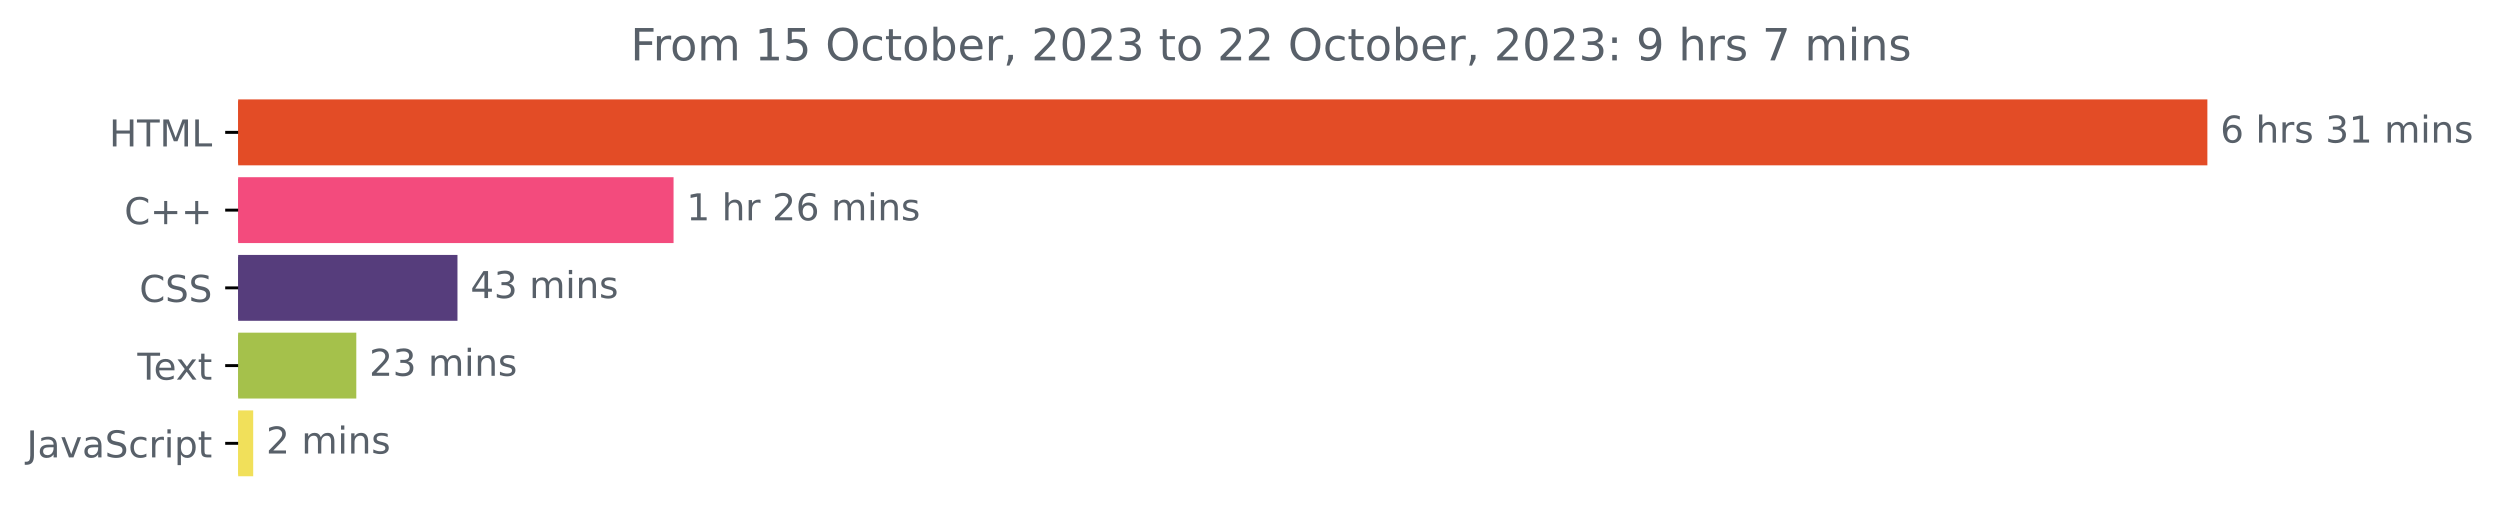
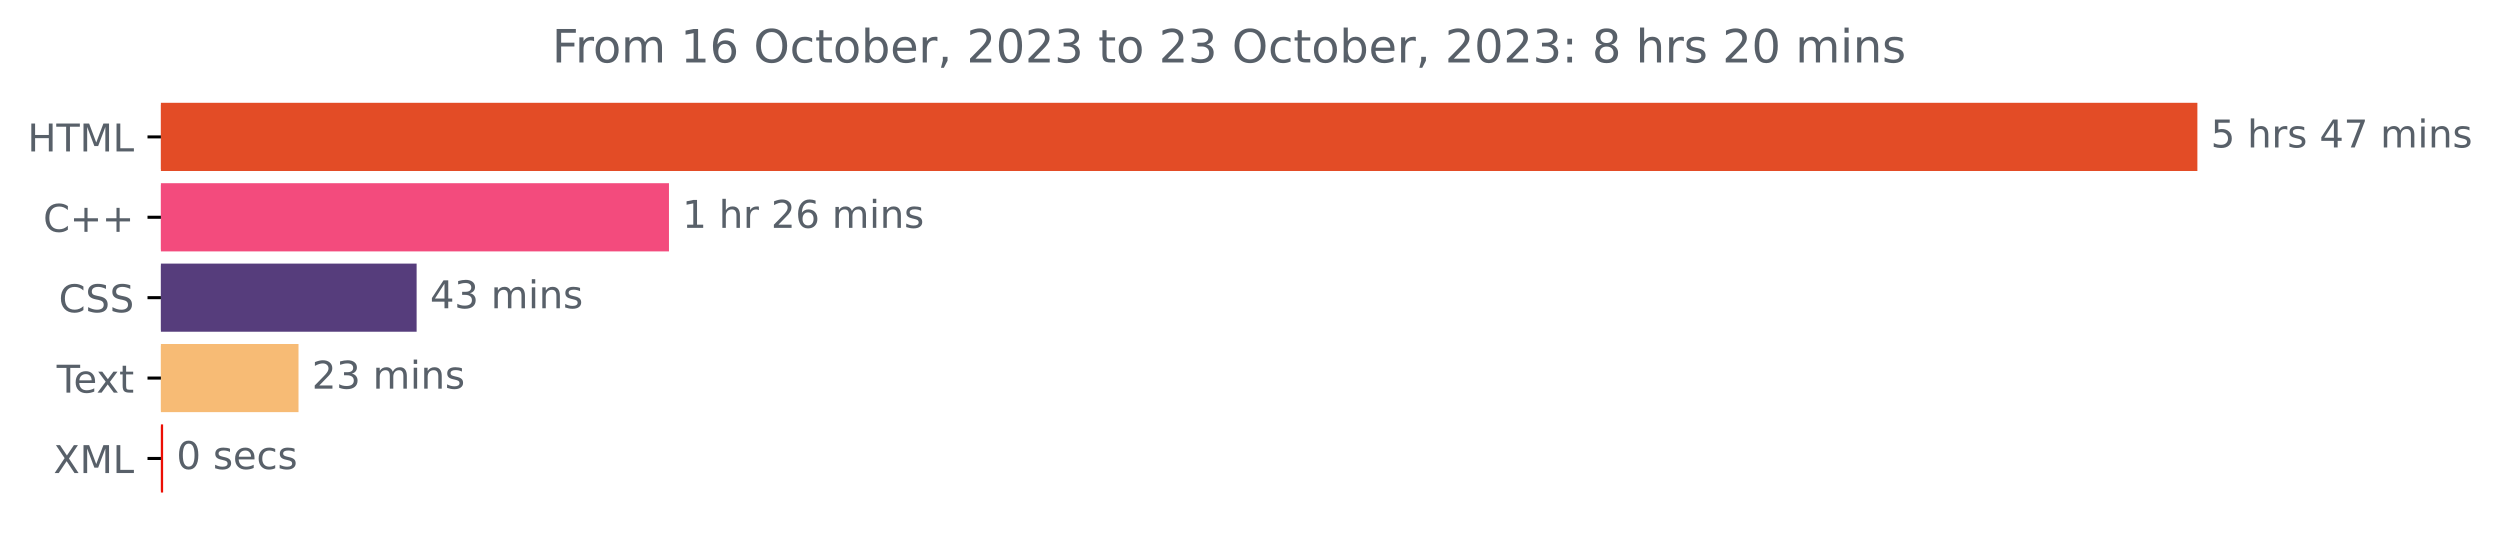
- <svg xmlns="http://www.w3.org/2000/svg" xmlns:xlink="http://www.w3.org/1999/xlink" width="675.304pt" height="140.398pt" viewBox="0 0 675.304 140.398" version="1.1">
+ <svg xmlns="http://www.w3.org/2000/svg" xmlns:xlink="http://www.w3.org/1999/xlink" width="653.002pt" height="140.398pt" viewBox="0 0 653.002 140.398" version="1.1">
  <defs>
    <style type="text/css">*{stroke-linejoin: round; stroke-linecap: butt}</style>
  </defs>
  <g id="figure_1">
    <g id="patch_1">
-       <path d="M -0 140.398  L 675.304 140.398  L 675.304 0  L -0 0  L -0 140.398  z " style="fill: none" />
+       <path d="M 0 140.398  L 653.002 140.398  L 653.002 0  L 0 0  L 0 140.398  z " style="fill: none" />
    </g>
    <g id="axes_1">
      <g id="patch_2">
-         <path d="M 64.33 27.358  L 595.758 27.358  L 595.758 44.158  L 64.33 44.158  z " clip-path="url(#p4ae233f131)" style="fill: #e34c26; stroke: #e34c26; stroke-linejoin: miter" />
+         <path d="M 42.028 27.358  L 573.457 27.358  L 573.457 44.158  L 42.028 44.158  z " clip-path="url(#pee250a08b1)" style="fill: #e34c26; stroke: #e34c26; stroke-linejoin: miter" />
      </g>
      <g id="patch_3">
-         <path d="M 64.33 48.358  L 181.443 48.358  L 181.443 65.158  L 64.33 65.158  z " clip-path="url(#p4ae233f131)" style="fill: #f34b7d; stroke: #f34b7d; stroke-linejoin: miter" />
+         <path d="M 42.028 48.358  L 174.235 48.358  L 174.235 65.158  L 42.028 65.158  z " clip-path="url(#pee250a08b1)" style="fill: #f34b7d; stroke: #f34b7d; stroke-linejoin: miter" />
      </g>
      <g id="patch_4">
-         <path d="M 64.33 69.358  L 123.072 69.358  L 123.072 86.158  L 64.33 86.158  z " clip-path="url(#p4ae233f131)" style="fill: #563d7c; stroke: #563d7c; stroke-linejoin: miter" />
+         <path d="M 42.028 69.358  L 108.323 69.358  L 108.323 86.158  L 42.028 86.158  z " clip-path="url(#pee250a08b1)" style="fill: #563d7c; stroke: #563d7c; stroke-linejoin: miter" />
      </g>
      <g id="patch_5">
-         <path d="M 64.33 90.358  L 95.743 90.358  L 95.743 107.158  L 64.33 107.158  z " clip-path="url(#p4ae233f131)" style="fill: #a5c14b; stroke: #a5c14b; stroke-linejoin: miter" />
+         <path d="M 42.028 90.358  L 77.472 90.358  L 77.472 107.158  L 42.028 107.158  z " clip-path="url(#pee250a08b1)" style="fill: #f7bb75; stroke: #f7bb75; stroke-linejoin: miter" />
      </g>
      <g id="patch_6">
-         <path d="M 64.33 111.358  L 67.894 111.358  L 67.894 128.158  L 64.33 128.158  z " clip-path="url(#p4ae233f131)" style="fill: #f1e05a; stroke: #f1e05a; stroke-linejoin: miter" />
+         <path d="M 42.028 111.358  L 42.105 111.358  L 42.105 128.158  L 42.028 128.158  z " clip-path="url(#pee250a08b1)" style="fill: #ec0e04; stroke: #ec0e04; stroke-linejoin: miter" />
      </g>
      <g id="matplotlib.axis_1" />
      <g id="matplotlib.axis_2">
        <g id="ytick_1">
          <g id="line2d_1">
            <defs>
-               <path id="mdb525f81b3" d="M 0 0  L -3.5 0  " style="stroke: #000000; stroke-width: 0.8" />
+               <path id="m9afe224e3c" d="M 0 0  L -3.5 0  " style="stroke: #000000; stroke-width: 0.8" />
            </defs>
            <g>
-               <use xlink:href="#mdb525f81b3" x="64.33" y="35.758" style="stroke: #000000; stroke-width: 0.8" />
+               <use xlink:href="#m9afe224e3c" x="42.028" y="35.758" style="stroke: #000000; stroke-width: 0.8" />
            </g>
          </g>
          <g id="text_1">
-             <g style="fill: #586069" transform="translate(29.50156 39.55734)scale(0.1 -0.1)">
+             <g style="fill: #586069" transform="translate(7.2 39.55734)scale(0.1 -0.1)">
              <defs>
                <path id="DejaVuSans-48" d="M 628 4666  L 1259 4666  L 1259 2753  L 3553 2753  L 3553 4666  L 4184 4666  L 4184 0  L 3553 0  L 3553 2222  L 1259 2222  L 1259 0  L 628 0  L 628 4666  z " transform="scale(0.015625)" />
                <path id="DejaVuSans-54" d="M -19 4666  L 3928 4666  L 3928 4134  L 2272 4134  L 2272 0  L 1638 0  L 1638 4134  L -19 4134  L -19 4666  z " transform="scale(0.015625)" />
                <path id="DejaVuSans-4d" d="M 628 4666  L 1569 4666  L 2759 1491  L 3956 4666  L 4897 4666  L 4897 0  L 4281 0  L 4281 4097  L 3078 897  L 2444 897  L 1241 4097  L 1241 0  L 628 0  L 628 4666  z " transform="scale(0.015625)" />
                <path id="DejaVuSans-4c" d="M 628 4666  L 1259 4666  L 1259 531  L 3531 531  L 3531 0  L 628 0  L 628 4666  z " transform="scale(0.015625)" />
              </defs>
              <use xlink:href="#DejaVuSans-48" />
              <use xlink:href="#DejaVuSans-54" x="75.195" />
              <use xlink:href="#DejaVuSans-4d" x="136.279" />
              <use xlink:href="#DejaVuSans-4c" x="222.559" />
            </g>
          </g>
        </g>
        <g id="ytick_2">
          <g id="line2d_2">
            <g>
-               <use xlink:href="#mdb525f81b3" x="64.33" y="56.758" style="stroke: #000000; stroke-width: 0.8" />
+               <use xlink:href="#m9afe224e3c" x="42.028" y="56.758" style="stroke: #000000; stroke-width: 0.8" />
            </g>
          </g>
          <g id="text_2">
-             <g style="fill: #586069" transform="translate(33.5875 60.55734)scale(0.1 -0.1)">
+             <g style="fill: #586069" transform="translate(11.28594 60.55734)scale(0.1 -0.1)">
              <defs>
                <path id="DejaVuSans-43" d="M 4122 4306  L 4122 3641  Q 3803 3938 3442 4084  Q 3081 4231 2675 4231  Q 1875 4231 1450 3742  Q 1025 3253 1025 2328  Q 1025 1406 1450 917  Q 1875 428 2675 428  Q 3081 428 3442 575  Q 3803 722 4122 1019  L 4122 359  Q 3791 134 3420 21  Q 3050 -91 2638 -91  Q 1578 -91 968 557  Q 359 1206 359 2328  Q 359 3453 968 4101  Q 1578 4750 2638 4750  Q 3056 4750 3426 4639  Q 3797 4528 4122 4306  z " transform="scale(0.015625)" />
                <path id="DejaVuSans-2b" d="M 2944 4013  L 2944 2272  L 4684 2272  L 4684 1741  L 2944 1741  L 2944 0  L 2419 0  L 2419 1741  L 678 1741  L 678 2272  L 2419 2272  L 2419 4013  L 2944 4013  z " transform="scale(0.015625)" />
              </defs>
              <use xlink:href="#DejaVuSans-43" />
              <use xlink:href="#DejaVuSans-2b" x="69.824" />
              <use xlink:href="#DejaVuSans-2b" x="153.613" />
            </g>
          </g>
        </g>
        <g id="ytick_3">
          <g id="line2d_3">
            <g>
-               <use xlink:href="#mdb525f81b3" x="64.33" y="77.758" style="stroke: #000000; stroke-width: 0.8" />
+               <use xlink:href="#m9afe224e3c" x="42.028" y="77.758" style="stroke: #000000; stroke-width: 0.8" />
            </g>
          </g>
          <g id="text_3">
-             <g style="fill: #586069" transform="translate(37.65 81.55734)scale(0.1 -0.1)">
+             <g style="fill: #586069" transform="translate(15.34844 81.55734)scale(0.1 -0.1)">
              <defs>
                <path id="DejaVuSans-53" d="M 3425 4513  L 3425 3897  Q 3066 4069 2747 4153  Q 2428 4238 2131 4238  Q 1616 4238 1336 4038  Q 1056 3838 1056 3469  Q 1056 3159 1242 3001  Q 1428 2844 1947 2747  L 2328 2669  Q 3034 2534 3370 2195  Q 3706 1856 3706 1288  Q 3706 609 3251 259  Q 2797 -91 1919 -91  Q 1588 -91 1214 -16  Q 841 59 441 206  L 441 856  Q 825 641 1194 531  Q 1563 422 1919 422  Q 2459 422 2753 634  Q 3047 847 3047 1241  Q 3047 1584 2836 1778  Q 2625 1972 2144 2069  L 1759 2144  Q 1053 2284 737 2584  Q 422 2884 422 3419  Q 422 4038 858 4394  Q 1294 4750 2059 4750  Q 2388 4750 2728 4690  Q 3069 4631 3425 4513  z " transform="scale(0.015625)" />
              </defs>
              <use xlink:href="#DejaVuSans-43" />
              <use xlink:href="#DejaVuSans-53" x="69.824" />
              <use xlink:href="#DejaVuSans-53" x="133.301" />
            </g>
          </g>
        </g>
        <g id="ytick_4">
          <g id="line2d_4">
            <g>
-               <use xlink:href="#mdb525f81b3" x="64.33" y="98.758" style="stroke: #000000; stroke-width: 0.8" />
+               <use xlink:href="#m9afe224e3c" x="42.028" y="98.758" style="stroke: #000000; stroke-width: 0.8" />
            </g>
          </g>
          <g id="text_4">
-             <g style="fill: #586069" transform="translate(37.10469 102.5573)scale(0.1 -0.1)">
+             <g style="fill: #586069" transform="translate(14.80312 102.5573)scale(0.1 -0.1)">
              <defs>
                <path id="DejaVuSans-65" d="M 3597 1894  L 3597 1613  L 953 1613  Q 991 1019 1311 708  Q 1631 397 2203 397  Q 2534 397 2845 478  Q 3156 559 3463 722  L 3463 178  Q 3153 47 2828 -22  Q 2503 -91 2169 -91  Q 1331 -91 842 396  Q 353 884 353 1716  Q 353 2575 817 3079  Q 1281 3584 2069 3584  Q 2775 3584 3186 3129  Q 3597 2675 3597 1894  z M 3022 2063  Q 3016 2534 2758 2815  Q 2500 3097 2075 3097  Q 1594 3097 1305 2825  Q 1016 2553 972 2059  L 3022 2063  z " transform="scale(0.015625)" />
                <path id="DejaVuSans-78" d="M 3513 3500  L 2247 1797  L 3578 0  L 2900 0  L 1881 1375  L 863 0  L 184 0  L 1544 1831  L 300 3500  L 978 3500  L 1906 2253  L 2834 3500  L 3513 3500  z " transform="scale(0.015625)" />
                <path id="DejaVuSans-74" d="M 1172 4494  L 1172 3500  L 2356 3500  L 2356 3053  L 1172 3053  L 1172 1153  Q 1172 725 1289 603  Q 1406 481 1766 481  L 2356 481  L 2356 0  L 1766 0  Q 1100 0 847 248  Q 594 497 594 1153  L 594 3053  L 172 3053  L 172 3500  L 594 3500  L 594 4494  L 1172 4494  z " transform="scale(0.015625)" />
              </defs>
              <use xlink:href="#DejaVuSans-54" />
              <use xlink:href="#DejaVuSans-65" x="44.084" />
              <use xlink:href="#DejaVuSans-78" x="103.857" />
              <use xlink:href="#DejaVuSans-74" x="163.037" />
            </g>
          </g>
        </g>
        <g id="ytick_5">
          <g id="line2d_5">
            <g>
-               <use xlink:href="#mdb525f81b3" x="64.33" y="119.758" style="stroke: #000000; stroke-width: 0.8" />
+               <use xlink:href="#m9afe224e3c" x="42.028" y="119.758" style="stroke: #000000; stroke-width: 0.8" />
            </g>
          </g>
          <g id="text_5">
-             <g style="fill: #586069" transform="translate(7.2 123.5573)scale(0.1 -0.1)">
-               <defs>
-                 <path id="DejaVuSans-4a" d="M 628 4666  L 1259 4666  L 1259 325  Q 1259 -519 939 -900  Q 619 -1281 -91 -1281  L -331 -1281  L -331 -750  L -134 -750  Q 284 -750 456 -515  Q 628 -281 628 325  L 628 4666  z " transform="scale(0.015625)" />
-                 <path id="DejaVuSans-61" d="M 2194 1759  Q 1497 1759 1228 1600  Q 959 1441 959 1056  Q 959 750 1161 570  Q 1363 391 1709 391  Q 2188 391 2477 730  Q 2766 1069 2766 1631  L 2766 1759  L 2194 1759  z M 3341 1997  L 3341 0  L 2766 0  L 2766 531  Q 2569 213 2275 61  Q 1981 -91 1556 -91  Q 1019 -91 701 211  Q 384 513 384 1019  Q 384 1609 779 1909  Q 1175 2209 1959 2209  L 2766 2209  L 2766 2266  Q 2766 2663 2505 2880  Q 2244 3097 1772 3097  Q 1472 3097 1187 3025  Q 903 2953 641 2809  L 641 3341  Q 956 3463 1253 3523  Q 1550 3584 1831 3584  Q 2591 3584 2966 3190  Q 3341 2797 3341 1997  z " transform="scale(0.015625)" />
-                 <path id="DejaVuSans-76" d="M 191 3500  L 800 3500  L 1894 563  L 2988 3500  L 3597 3500  L 2284 0  L 1503 0  L 191 3500  z " transform="scale(0.015625)" />
-                 <path id="DejaVuSans-63" d="M 3122 3366  L 3122 2828  Q 2878 2963 2633 3030  Q 2388 3097 2138 3097  Q 1578 3097 1268 2742  Q 959 2388 959 1747  Q 959 1106 1268 751  Q 1578 397 2138 397  Q 2388 397 2633 464  Q 2878 531 3122 666  L 3122 134  Q 2881 22 2623 -34  Q 2366 -91 2075 -91  Q 1284 -91 818 406  Q 353 903 353 1747  Q 353 2603 823 3093  Q 1294 3584 2113 3584  Q 2378 3584 2631 3529  Q 2884 3475 3122 3366  z " transform="scale(0.015625)" />
-                 <path id="DejaVuSans-72" d="M 2631 2963  Q 2534 3019 2420 3045  Q 2306 3072 2169 3072  Q 1681 3072 1420 2755  Q 1159 2438 1159 1844  L 1159 0  L 581 0  L 581 3500  L 1159 3500  L 1159 2956  Q 1341 3275 1631 3429  Q 1922 3584 2338 3584  Q 2397 3584 2469 3576  Q 2541 3569 2628 3553  L 2631 2963  z " transform="scale(0.015625)" />
-                 <path id="DejaVuSans-69" d="M 603 3500  L 1178 3500  L 1178 0  L 603 0  L 603 3500  z M 603 4863  L 1178 4863  L 1178 4134  L 603 4134  L 603 4863  z " transform="scale(0.015625)" />
-                 <path id="DejaVuSans-70" d="M 1159 525  L 1159 -1331  L 581 -1331  L 581 3500  L 1159 3500  L 1159 2969  Q 1341 3281 1617 3432  Q 1894 3584 2278 3584  Q 2916 3584 3314 3078  Q 3713 2572 3713 1747  Q 3713 922 3314 415  Q 2916 -91 2278 -91  Q 1894 -91 1617 61  Q 1341 213 1159 525  z M 3116 1747  Q 3116 2381 2855 2742  Q 2594 3103 2138 3103  Q 1681 3103 1420 2742  Q 1159 2381 1159 1747  Q 1159 1113 1420 752  Q 1681 391 2138 391  Q 2594 391 2855 752  Q 3116 1113 3116 1747  z " transform="scale(0.015625)" />
-               </defs>
-               <use xlink:href="#DejaVuSans-4a" />
-               <use xlink:href="#DejaVuSans-61" x="29.492" />
-               <use xlink:href="#DejaVuSans-76" x="90.771" />
-               <use xlink:href="#DejaVuSans-61" x="149.951" />
-               <use xlink:href="#DejaVuSans-53" x="211.23" />
-               <use xlink:href="#DejaVuSans-63" x="274.707" />
-               <use xlink:href="#DejaVuSans-72" x="329.688" />
-               <use xlink:href="#DejaVuSans-69" x="370.801" />
-               <use xlink:href="#DejaVuSans-70" x="398.584" />
-               <use xlink:href="#DejaVuSans-74" x="462.061" />
+             <g style="fill: #586069" transform="translate(13.97813 123.5573)scale(0.1 -0.1)">
+               <defs>
+                 <path id="DejaVuSans-58" d="M 403 4666  L 1081 4666  L 2241 2931  L 3406 4666  L 4084 4666  L 2584 2425  L 4184 0  L 3506 0  L 2194 1984  L 872 0  L 191 0  L 1856 2491  L 403 4666  z " transform="scale(0.015625)" />
+               </defs>
+               <use xlink:href="#DejaVuSans-58" />
+               <use xlink:href="#DejaVuSans-4d" x="68.506" />
+               <use xlink:href="#DejaVuSans-4c" x="154.785" />
            </g>
          </g>
        </g>
      </g>
      <g id="text_6">
-         <g style="fill: #586069" transform="translate(599.7583 38.5175)scale(0.1 -0.1)">
-           <defs>
-             <path id="DejaVuSans-36" d="M 2113 2584  Q 1688 2584 1439 2293  Q 1191 2003 1191 1497  Q 1191 994 1439 701  Q 1688 409 2113 409  Q 2538 409 2786 701  Q 3034 994 3034 1497  Q 3034 2003 2786 2293  Q 2538 2584 2113 2584  z M 3366 4563  L 3366 3988  Q 3128 4100 2886 4159  Q 2644 4219 2406 4219  Q 1781 4219 1451 3797  Q 1122 3375 1075 2522  Q 1259 2794 1537 2939  Q 1816 3084 2150 3084  Q 2853 3084 3261 2657  Q 3669 2231 3669 1497  Q 3669 778 3244 343  Q 2819 -91 2113 -91  Q 1303 -91 875 529  Q 447 1150 447 2328  Q 447 3434 972 4092  Q 1497 4750 2381 4750  Q 2619 4750 2861 4703  Q 3103 4656 3366 4563  z " transform="scale(0.015625)" />
+         <g style="fill: #586069" transform="translate(577.4567 38.5175)scale(0.1 -0.1)">
+           <defs>
+             <path id="DejaVuSans-35" d="M 691 4666  L 3169 4666  L 3169 4134  L 1269 4134  L 1269 2991  Q 1406 3038 1543 3061  Q 1681 3084 1819 3084  Q 2600 3084 3056 2656  Q 3513 2228 3513 1497  Q 3513 744 3044 326  Q 2575 -91 1722 -91  Q 1428 -91 1123 -41  Q 819 9 494 109  L 494 744  Q 775 591 1075 516  Q 1375 441 1709 441  Q 2250 441 2565 725  Q 2881 1009 2881 1497  Q 2881 1984 2565 2268  Q 2250 2553 1709 2553  Q 1456 2553 1204 2497  Q 953 2441 691 2322  L 691 4666  z " transform="scale(0.015625)" />
            <path id="DejaVuSans-20" transform="scale(0.015625)" />
            <path id="DejaVuSans-68" d="M 3513 2113  L 3513 0  L 2938 0  L 2938 2094  Q 2938 2591 2744 2837  Q 2550 3084 2163 3084  Q 1697 3084 1428 2787  Q 1159 2491 1159 1978  L 1159 0  L 581 0  L 581 4863  L 1159 4863  L 1159 2956  Q 1366 3272 1645 3428  Q 1925 3584 2291 3584  Q 2894 3584 3203 3211  Q 3513 2838 3513 2113  z " transform="scale(0.015625)" />
+             <path id="DejaVuSans-72" d="M 2631 2963  Q 2534 3019 2420 3045  Q 2306 3072 2169 3072  Q 1681 3072 1420 2755  Q 1159 2438 1159 1844  L 1159 0  L 581 0  L 581 3500  L 1159 3500  L 1159 2956  Q 1341 3275 1631 3429  Q 1922 3584 2338 3584  Q 2397 3584 2469 3576  Q 2541 3569 2628 3553  L 2631 2963  z " transform="scale(0.015625)" />
            <path id="DejaVuSans-73" d="M 2834 3397  L 2834 2853  Q 2591 2978 2328 3040  Q 2066 3103 1784 3103  Q 1356 3103 1142 2972  Q 928 2841 928 2578  Q 928 2378 1081 2264  Q 1234 2150 1697 2047  L 1894 2003  Q 2506 1872 2764 1633  Q 3022 1394 3022 966  Q 3022 478 2636 193  Q 2250 -91 1575 -91  Q 1294 -91 989 -36  Q 684 19 347 128  L 347 722  Q 666 556 975 473  Q 1284 391 1588 391  Q 1994 391 2212 530  Q 2431 669 2431 922  Q 2431 1156 2273 1281  Q 2116 1406 1581 1522  L 1381 1569  Q 847 1681 609 1914  Q 372 2147 372 2553  Q 372 3047 722 3315  Q 1072 3584 1716 3584  Q 2034 3584 2315 3537  Q 2597 3491 2834 3397  z " transform="scale(0.015625)" />
-             <path id="DejaVuSans-33" d="M 2597 2516  Q 3050 2419 3304 2112  Q 3559 1806 3559 1356  Q 3559 666 3084 287  Q 2609 -91 1734 -91  Q 1441 -91 1130 -33  Q 819 25 488 141  L 488 750  Q 750 597 1062 519  Q 1375 441 1716 441  Q 2309 441 2620 675  Q 2931 909 2931 1356  Q 2931 1769 2642 2001  Q 2353 2234 1838 2234  L 1294 2234  L 1294 2753  L 1863 2753  Q 2328 2753 2575 2939  Q 2822 3125 2822 3475  Q 2822 3834 2567 4026  Q 2313 4219 1838 4219  Q 1578 4219 1281 4162  Q 984 4106 628 3988  L 628 4550  Q 988 4650 1302 4700  Q 1616 4750 1894 4750  Q 2613 4750 3031 4423  Q 3450 4097 3450 3541  Q 3450 3153 3228 2886  Q 3006 2619 2597 2516  z " transform="scale(0.015625)" />
-             <path id="DejaVuSans-31" d="M 794 531  L 1825 531  L 1825 4091  L 703 3866  L 703 4441  L 1819 4666  L 2450 4666  L 2450 531  L 3481 531  L 3481 0  L 794 0  L 794 531  z " transform="scale(0.015625)" />
+             <path id="DejaVuSans-34" d="M 2419 4116  L 825 1625  L 2419 1625  L 2419 4116  z M 2253 4666  L 3047 4666  L 3047 1625  L 3713 1625  L 3713 1100  L 3047 1100  L 3047 0  L 2419 0  L 2419 1100  L 313 1100  L 313 1709  L 2253 4666  z " transform="scale(0.015625)" />
+             <path id="DejaVuSans-37" d="M 525 4666  L 3525 4666  L 3525 4397  L 1831 0  L 1172 0  L 2766 4134  L 525 4134  L 525 4666  z " transform="scale(0.015625)" />
            <path id="DejaVuSans-6d" d="M 3328 2828  Q 3544 3216 3844 3400  Q 4144 3584 4550 3584  Q 5097 3584 5394 3201  Q 5691 2819 5691 2113  L 5691 0  L 5113 0  L 5113 2094  Q 5113 2597 4934 2840  Q 4756 3084 4391 3084  Q 3944 3084 3684 2787  Q 3425 2491 3425 1978  L 3425 0  L 2847 0  L 2847 2094  Q 2847 2600 2669 2842  Q 2491 3084 2119 3084  Q 1678 3084 1418 2786  Q 1159 2488 1159 1978  L 1159 0  L 581 0  L 581 3500  L 1159 3500  L 1159 2956  Q 1356 3278 1631 3431  Q 1906 3584 2284 3584  Q 2666 3584 2933 3390  Q 3200 3197 3328 2828  z " transform="scale(0.015625)" />
+             <path id="DejaVuSans-69" d="M 603 3500  L 1178 3500  L 1178 0  L 603 0  L 603 3500  z M 603 4863  L 1178 4863  L 1178 4134  L 603 4134  L 603 4863  z " transform="scale(0.015625)" />
            <path id="DejaVuSans-6e" d="M 3513 2113  L 3513 0  L 2938 0  L 2938 2094  Q 2938 2591 2744 2837  Q 2550 3084 2163 3084  Q 1697 3084 1428 2787  Q 1159 2491 1159 1978  L 1159 0  L 581 0  L 581 3500  L 1159 3500  L 1159 2956  Q 1366 3272 1645 3428  Q 1925 3584 2291 3584  Q 2894 3584 3203 3211  Q 3513 2838 3513 2113  z " transform="scale(0.015625)" />
          </defs>
-           <use xlink:href="#DejaVuSans-36" />
+           <use xlink:href="#DejaVuSans-35" />
          <use xlink:href="#DejaVuSans-20" x="63.623" />
          <use xlink:href="#DejaVuSans-68" x="95.41" />
          <use xlink:href="#DejaVuSans-72" x="158.789" />
          <use xlink:href="#DejaVuSans-73" x="199.902" />
          <use xlink:href="#DejaVuSans-20" x="252.002" />
-           <use xlink:href="#DejaVuSans-33" x="283.789" />
-           <use xlink:href="#DejaVuSans-31" x="347.412" />
+           <use xlink:href="#DejaVuSans-34" x="283.789" />
+           <use xlink:href="#DejaVuSans-37" x="347.412" />
          <use xlink:href="#DejaVuSans-20" x="411.035" />
          <use xlink:href="#DejaVuSans-6d" x="442.822" />
          <use xlink:href="#DejaVuSans-69" x="540.234" />
          <use xlink:href="#DejaVuSans-6e" x="568.018" />
          <use xlink:href="#DejaVuSans-73" x="631.396" />
        </g>
      </g>
      <g id="text_7">
-         <g style="fill: #586069" transform="translate(185.443 59.5175)scale(0.1 -0.1)">
-           <defs>
+         <g style="fill: #586069" transform="translate(178.2346 59.5175)scale(0.1 -0.1)">
+           <defs>
+             <path id="DejaVuSans-31" d="M 794 531  L 1825 531  L 1825 4091  L 703 3866  L 703 4441  L 1819 4666  L 2450 4666  L 2450 531  L 3481 531  L 3481 0  L 794 0  L 794 531  z " transform="scale(0.015625)" />
            <path id="DejaVuSans-32" d="M 1228 531  L 3431 531  L 3431 0  L 469 0  L 469 531  Q 828 903 1448 1529  Q 2069 2156 2228 2338  Q 2531 2678 2651 2914  Q 2772 3150 2772 3378  Q 2772 3750 2511 3984  Q 2250 4219 1831 4219  Q 1534 4219 1204 4116  Q 875 4013 500 3803  L 500 4441  Q 881 4594 1212 4672  Q 1544 4750 1819 4750  Q 2544 4750 2975 4387  Q 3406 4025 3406 3419  Q 3406 3131 3298 2873  Q 3191 2616 2906 2266  Q 2828 2175 2409 1742  Q 1991 1309 1228 531  z " transform="scale(0.015625)" />
+             <path id="DejaVuSans-36" d="M 2113 2584  Q 1688 2584 1439 2293  Q 1191 2003 1191 1497  Q 1191 994 1439 701  Q 1688 409 2113 409  Q 2538 409 2786 701  Q 3034 994 3034 1497  Q 3034 2003 2786 2293  Q 2538 2584 2113 2584  z M 3366 4563  L 3366 3988  Q 3128 4100 2886 4159  Q 2644 4219 2406 4219  Q 1781 4219 1451 3797  Q 1122 3375 1075 2522  Q 1259 2794 1537 2939  Q 1816 3084 2150 3084  Q 2853 3084 3261 2657  Q 3669 2231 3669 1497  Q 3669 778 3244 343  Q 2819 -91 2113 -91  Q 1303 -91 875 529  Q 447 1150 447 2328  Q 447 3434 972 4092  Q 1497 4750 2381 4750  Q 2619 4750 2861 4703  Q 3103 4656 3366 4563  z " transform="scale(0.015625)" />
          </defs>
          <use xlink:href="#DejaVuSans-31" />
          <use xlink:href="#DejaVuSans-20" x="63.623" />
          <use xlink:href="#DejaVuSans-68" x="95.41" />
          <use xlink:href="#DejaVuSans-72" x="158.789" />
          <use xlink:href="#DejaVuSans-20" x="199.902" />
          <use xlink:href="#DejaVuSans-32" x="231.689" />
          <use xlink:href="#DejaVuSans-36" x="295.312" />
          <use xlink:href="#DejaVuSans-20" x="358.936" />
          <use xlink:href="#DejaVuSans-6d" x="390.723" />
          <use xlink:href="#DejaVuSans-69" x="488.135" />
          <use xlink:href="#DejaVuSans-6e" x="515.918" />
          <use xlink:href="#DejaVuSans-73" x="579.297" />
        </g>
      </g>
      <g id="text_8">
-         <g style="fill: #586069" transform="translate(127.072 80.5175)scale(0.1 -0.1)">
-           <defs>
-             <path id="DejaVuSans-34" d="M 2419 4116  L 825 1625  L 2419 1625  L 2419 4116  z M 2253 4666  L 3047 4666  L 3047 1625  L 3713 1625  L 3713 1100  L 3047 1100  L 3047 0  L 2419 0  L 2419 1100  L 313 1100  L 313 1709  L 2253 4666  z " transform="scale(0.015625)" />
+         <g style="fill: #586069" transform="translate(112.3227 80.5175)scale(0.1 -0.1)">
+           <defs>
+             <path id="DejaVuSans-33" d="M 2597 2516  Q 3050 2419 3304 2112  Q 3559 1806 3559 1356  Q 3559 666 3084 287  Q 2609 -91 1734 -91  Q 1441 -91 1130 -33  Q 819 25 488 141  L 488 750  Q 750 597 1062 519  Q 1375 441 1716 441  Q 2309 441 2620 675  Q 2931 909 2931 1356  Q 2931 1769 2642 2001  Q 2353 2234 1838 2234  L 1294 2234  L 1294 2753  L 1863 2753  Q 2328 2753 2575 2939  Q 2822 3125 2822 3475  Q 2822 3834 2567 4026  Q 2313 4219 1838 4219  Q 1578 4219 1281 4162  Q 984 4106 628 3988  L 628 4550  Q 988 4650 1302 4700  Q 1616 4750 1894 4750  Q 2613 4750 3031 4423  Q 3450 4097 3450 3541  Q 3450 3153 3228 2886  Q 3006 2619 2597 2516  z " transform="scale(0.015625)" />
          </defs>
          <use xlink:href="#DejaVuSans-34" />
          <use xlink:href="#DejaVuSans-33" x="63.623" />
          <use xlink:href="#DejaVuSans-20" x="127.246" />
          <use xlink:href="#DejaVuSans-6d" x="159.033" />
          <use xlink:href="#DejaVuSans-69" x="256.445" />
          <use xlink:href="#DejaVuSans-6e" x="284.229" />
          <use xlink:href="#DejaVuSans-73" x="347.607" />
        </g>
      </g>
      <g id="text_9">
-         <g style="fill: #586069" transform="translate(99.74309 101.5175)scale(0.1 -0.1)">
+         <g style="fill: #586069" transform="translate(81.47201 101.5175)scale(0.1 -0.1)">
          <use xlink:href="#DejaVuSans-32" />
          <use xlink:href="#DejaVuSans-33" x="63.623" />
          <use xlink:href="#DejaVuSans-20" x="127.246" />
          <use xlink:href="#DejaVuSans-6d" x="159.033" />
          <use xlink:href="#DejaVuSans-69" x="256.445" />
          <use xlink:href="#DejaVuSans-6e" x="284.229" />
          <use xlink:href="#DejaVuSans-73" x="347.607" />
        </g>
      </g>
      <g id="text_10">
-         <g style="fill: #586069" transform="translate(71.89433 122.5175)scale(0.1 -0.1)">
-           <use xlink:href="#DejaVuSans-32" />
+         <g style="fill: #586069" transform="translate(46.10468 122.5175)scale(0.1 -0.1)">
+           <defs>
+             <path id="DejaVuSans-30" d="M 2034 4250  Q 1547 4250 1301 3770  Q 1056 3291 1056 2328  Q 1056 1369 1301 889  Q 1547 409 2034 409  Q 2525 409 2770 889  Q 3016 1369 3016 2328  Q 3016 3291 2770 3770  Q 2525 4250 2034 4250  z M 2034 4750  Q 2819 4750 3233 4129  Q 3647 3509 3647 2328  Q 3647 1150 3233 529  Q 2819 -91 2034 -91  Q 1250 -91 836 529  Q 422 1150 422 2328  Q 422 3509 836 4129  Q 1250 4750 2034 4750  z " transform="scale(0.015625)" />
+             <path id="DejaVuSans-63" d="M 3122 3366  L 3122 2828  Q 2878 2963 2633 3030  Q 2388 3097 2138 3097  Q 1578 3097 1268 2742  Q 959 2388 959 1747  Q 959 1106 1268 751  Q 1578 397 2138 397  Q 2388 397 2633 464  Q 2878 531 3122 666  L 3122 134  Q 2881 22 2623 -34  Q 2366 -91 2075 -91  Q 1284 -91 818 406  Q 353 903 353 1747  Q 353 2603 823 3093  Q 1294 3584 2113 3584  Q 2378 3584 2631 3529  Q 2884 3475 3122 3366  z " transform="scale(0.015625)" />
+           </defs>
+           <use xlink:href="#DejaVuSans-30" />
          <use xlink:href="#DejaVuSans-20" x="63.623" />
-           <use xlink:href="#DejaVuSans-6d" x="95.41" />
-           <use xlink:href="#DejaVuSans-69" x="192.822" />
-           <use xlink:href="#DejaVuSans-6e" x="220.605" />
-           <use xlink:href="#DejaVuSans-73" x="283.984" />
+           <use xlink:href="#DejaVuSans-73" x="95.41" />
+           <use xlink:href="#DejaVuSans-65" x="147.51" />
+           <use xlink:href="#DejaVuSans-63" x="209.033" />
+           <use xlink:href="#DejaVuSans-73" x="264.014" />
        </g>
      </g>
      <g id="text_11">
-         <g style="fill: #586069" transform="translate(170.3272 16.31812)scale(0.12 -0.12)">
+         <g style="fill: #586069" transform="translate(144.2081 16.31812)scale(0.12 -0.12)">
          <defs>
            <path id="DejaVuSans-46" d="M 628 4666  L 3309 4666  L 3309 4134  L 1259 4134  L 1259 2759  L 3109 2759  L 3109 2228  L 1259 2228  L 1259 0  L 628 0  L 628 4666  z " transform="scale(0.015625)" />
            <path id="DejaVuSans-6f" d="M 1959 3097  Q 1497 3097 1228 2736  Q 959 2375 959 1747  Q 959 1119 1226 758  Q 1494 397 1959 397  Q 2419 397 2687 759  Q 2956 1122 2956 1747  Q 2956 2369 2687 2733  Q 2419 3097 1959 3097  z M 1959 3584  Q 2709 3584 3137 3096  Q 3566 2609 3566 1747  Q 3566 888 3137 398  Q 2709 -91 1959 -91  Q 1206 -91 779 398  Q 353 888 353 1747  Q 353 2609 779 3096  Q 1206 3584 1959 3584  z " transform="scale(0.015625)" />
-             <path id="DejaVuSans-35" d="M 691 4666  L 3169 4666  L 3169 4134  L 1269 4134  L 1269 2991  Q 1406 3038 1543 3061  Q 1681 3084 1819 3084  Q 2600 3084 3056 2656  Q 3513 2228 3513 1497  Q 3513 744 3044 326  Q 2575 -91 1722 -91  Q 1428 -91 1123 -41  Q 819 9 494 109  L 494 744  Q 775 591 1075 516  Q 1375 441 1709 441  Q 2250 441 2565 725  Q 2881 1009 2881 1497  Q 2881 1984 2565 2268  Q 2250 2553 1709 2553  Q 1456 2553 1204 2497  Q 953 2441 691 2322  L 691 4666  z " transform="scale(0.015625)" />
            <path id="DejaVuSans-4f" d="M 2522 4238  Q 1834 4238 1429 3725  Q 1025 3213 1025 2328  Q 1025 1447 1429 934  Q 1834 422 2522 422  Q 3209 422 3611 934  Q 4013 1447 4013 2328  Q 4013 3213 3611 3725  Q 3209 4238 2522 4238  z M 2522 4750  Q 3503 4750 4090 4092  Q 4678 3434 4678 2328  Q 4678 1225 4090 567  Q 3503 -91 2522 -91  Q 1538 -91 948 565  Q 359 1222 359 2328  Q 359 3434 948 4092  Q 1538 4750 2522 4750  z " transform="scale(0.015625)" />
            <path id="DejaVuSans-62" d="M 3116 1747  Q 3116 2381 2855 2742  Q 2594 3103 2138 3103  Q 1681 3103 1420 2742  Q 1159 2381 1159 1747  Q 1159 1113 1420 752  Q 1681 391 2138 391  Q 2594 391 2855 752  Q 3116 1113 3116 1747  z M 1159 2969  Q 1341 3281 1617 3432  Q 1894 3584 2278 3584  Q 2916 3584 3314 3078  Q 3713 2572 3713 1747  Q 3713 922 3314 415  Q 2916 -91 2278 -91  Q 1894 -91 1617 61  Q 1341 213 1159 525  L 1159 0  L 581 0  L 581 4863  L 1159 4863  L 1159 2969  z " transform="scale(0.015625)" />
            <path id="DejaVuSans-2c" d="M 750 794  L 1409 794  L 1409 256  L 897 -744  L 494 -744  L 750 256  L 750 794  z " transform="scale(0.015625)" />
-             <path id="DejaVuSans-30" d="M 2034 4250  Q 1547 4250 1301 3770  Q 1056 3291 1056 2328  Q 1056 1369 1301 889  Q 1547 409 2034 409  Q 2525 409 2770 889  Q 3016 1369 3016 2328  Q 3016 3291 2770 3770  Q 2525 4250 2034 4250  z M 2034 4750  Q 2819 4750 3233 4129  Q 3647 3509 3647 2328  Q 3647 1150 3233 529  Q 2819 -91 2034 -91  Q 1250 -91 836 529  Q 422 1150 422 2328  Q 422 3509 836 4129  Q 1250 4750 2034 4750  z " transform="scale(0.015625)" />
            <path id="DejaVuSans-3a" d="M 750 794  L 1409 794  L 1409 0  L 750 0  L 750 794  z M 750 3309  L 1409 3309  L 1409 2516  L 750 2516  L 750 3309  z " transform="scale(0.015625)" />
-             <path id="DejaVuSans-39" d="M 703 97  L 703 672  Q 941 559 1184 500  Q 1428 441 1663 441  Q 2288 441 2617 861  Q 2947 1281 2994 2138  Q 2813 1869 2534 1725  Q 2256 1581 1919 1581  Q 1219 1581 811 2004  Q 403 2428 403 3163  Q 403 3881 828 4315  Q 1253 4750 1959 4750  Q 2769 4750 3195 4129  Q 3622 3509 3622 2328  Q 3622 1225 3098 567  Q 2575 -91 1691 -91  Q 1453 -91 1209 -44  Q 966 3 703 97  z M 1959 2075  Q 2384 2075 2632 2365  Q 2881 2656 2881 3163  Q 2881 3666 2632 3958  Q 2384 4250 1959 4250  Q 1534 4250 1286 3958  Q 1038 3666 1038 3163  Q 1038 2656 1286 2365  Q 1534 2075 1959 2075  z " transform="scale(0.015625)" />
-             <path id="DejaVuSans-37" d="M 525 4666  L 3525 4666  L 3525 4397  L 1831 0  L 1172 0  L 2766 4134  L 525 4134  L 525 4666  z " transform="scale(0.015625)" />
+             <path id="DejaVuSans-38" d="M 2034 2216  Q 1584 2216 1326 1975  Q 1069 1734 1069 1313  Q 1069 891 1326 650  Q 1584 409 2034 409  Q 2484 409 2743 651  Q 3003 894 3003 1313  Q 3003 1734 2745 1975  Q 2488 2216 2034 2216  z M 1403 2484  Q 997 2584 770 2862  Q 544 3141 544 3541  Q 544 4100 942 4425  Q 1341 4750 2034 4750  Q 2731 4750 3128 4425  Q 3525 4100 3525 3541  Q 3525 3141 3298 2862  Q 3072 2584 2669 2484  Q 3125 2378 3379 2068  Q 3634 1759 3634 1313  Q 3634 634 3220 271  Q 2806 -91 2034 -91  Q 1263 -91 848 271  Q 434 634 434 1313  Q 434 1759 690 2068  Q 947 2378 1403 2484  z M 1172 3481  Q 1172 3119 1398 2916  Q 1625 2713 2034 2713  Q 2441 2713 2670 2916  Q 2900 3119 2900 3481  Q 2900 3844 2670 4047  Q 2441 4250 2034 4250  Q 1625 4250 1398 4047  Q 1172 3844 1172 3481  z " transform="scale(0.015625)" />
          </defs>
          <use xlink:href="#DejaVuSans-46" />
          <use xlink:href="#DejaVuSans-72" x="50.27" />
          <use xlink:href="#DejaVuSans-6f" x="89.133" />
          <use xlink:href="#DejaVuSans-6d" x="150.314" />
          <use xlink:href="#DejaVuSans-20" x="247.727" />
          <use xlink:href="#DejaVuSans-31" x="279.514" />
-           <use xlink:href="#DejaVuSans-35" x="343.137" />
+           <use xlink:href="#DejaVuSans-36" x="343.137" />
          <use xlink:href="#DejaVuSans-20" x="406.76" />
          <use xlink:href="#DejaVuSans-4f" x="438.547" />
          <use xlink:href="#DejaVuSans-63" x="517.258" />
          <use xlink:href="#DejaVuSans-74" x="572.238" />
          <use xlink:href="#DejaVuSans-6f" x="611.447" />
          <use xlink:href="#DejaVuSans-62" x="672.629" />
          <use xlink:href="#DejaVuSans-65" x="736.105" />
          <use xlink:href="#DejaVuSans-72" x="797.629" />
          <use xlink:href="#DejaVuSans-2c" x="838.742" />
          <use xlink:href="#DejaVuSans-20" x="870.529" />
          <use xlink:href="#DejaVuSans-32" x="902.316" />
          <use xlink:href="#DejaVuSans-30" x="965.939" />
          <use xlink:href="#DejaVuSans-32" x="1029.562" />
          <use xlink:href="#DejaVuSans-33" x="1093.186" />
          <use xlink:href="#DejaVuSans-20" x="1156.809" />
          <use xlink:href="#DejaVuSans-74" x="1188.596" />
          <use xlink:href="#DejaVuSans-6f" x="1227.805" />
          <use xlink:href="#DejaVuSans-20" x="1288.986" />
          <use xlink:href="#DejaVuSans-32" x="1320.773" />
-           <use xlink:href="#DejaVuSans-32" x="1384.396" />
+           <use xlink:href="#DejaVuSans-33" x="1384.396" />
          <use xlink:href="#DejaVuSans-20" x="1448.02" />
          <use xlink:href="#DejaVuSans-4f" x="1479.807" />
          <use xlink:href="#DejaVuSans-63" x="1558.518" />
          <use xlink:href="#DejaVuSans-74" x="1613.498" />
          <use xlink:href="#DejaVuSans-6f" x="1652.707" />
          <use xlink:href="#DejaVuSans-62" x="1713.889" />
          <use xlink:href="#DejaVuSans-65" x="1777.365" />
          <use xlink:href="#DejaVuSans-72" x="1838.889" />
          <use xlink:href="#DejaVuSans-2c" x="1880.002" />
          <use xlink:href="#DejaVuSans-20" x="1911.789" />
          <use xlink:href="#DejaVuSans-32" x="1943.576" />
          <use xlink:href="#DejaVuSans-30" x="2007.199" />
          <use xlink:href="#DejaVuSans-32" x="2070.822" />
          <use xlink:href="#DejaVuSans-33" x="2134.445" />
          <use xlink:href="#DejaVuSans-3a" x="2198.068" />
          <use xlink:href="#DejaVuSans-20" x="2231.76" />
-           <use xlink:href="#DejaVuSans-39" x="2263.547" />
+           <use xlink:href="#DejaVuSans-38" x="2263.547" />
          <use xlink:href="#DejaVuSans-20" x="2327.17" />
          <use xlink:href="#DejaVuSans-68" x="2358.957" />
          <use xlink:href="#DejaVuSans-72" x="2422.336" />
          <use xlink:href="#DejaVuSans-73" x="2463.449" />
          <use xlink:href="#DejaVuSans-20" x="2515.549" />
-           <use xlink:href="#DejaVuSans-37" x="2547.336" />
-           <use xlink:href="#DejaVuSans-20" x="2610.959" />
-           <use xlink:href="#DejaVuSans-6d" x="2642.746" />
-           <use xlink:href="#DejaVuSans-69" x="2740.158" />
-           <use xlink:href="#DejaVuSans-6e" x="2767.941" />
-           <use xlink:href="#DejaVuSans-73" x="2831.32" />
+           <use xlink:href="#DejaVuSans-32" x="2547.336" />
+           <use xlink:href="#DejaVuSans-30" x="2610.959" />
+           <use xlink:href="#DejaVuSans-20" x="2674.582" />
+           <use xlink:href="#DejaVuSans-6d" x="2706.369" />
+           <use xlink:href="#DejaVuSans-69" x="2803.781" />
+           <use xlink:href="#DejaVuSans-6e" x="2831.564" />
+           <use xlink:href="#DejaVuSans-73" x="2894.943" />
        </g>
      </g>
    </g>
  </g>
  <defs>
-     <clipPath id="p4ae233f131">
-       <rect x="64.33" y="22.318" width="558" height="110.88" />
+     <clipPath id="pee250a08b1">
+       <rect x="42.028" y="22.318" width="558" height="110.88" />
    </clipPath>
  </defs>
</svg>
